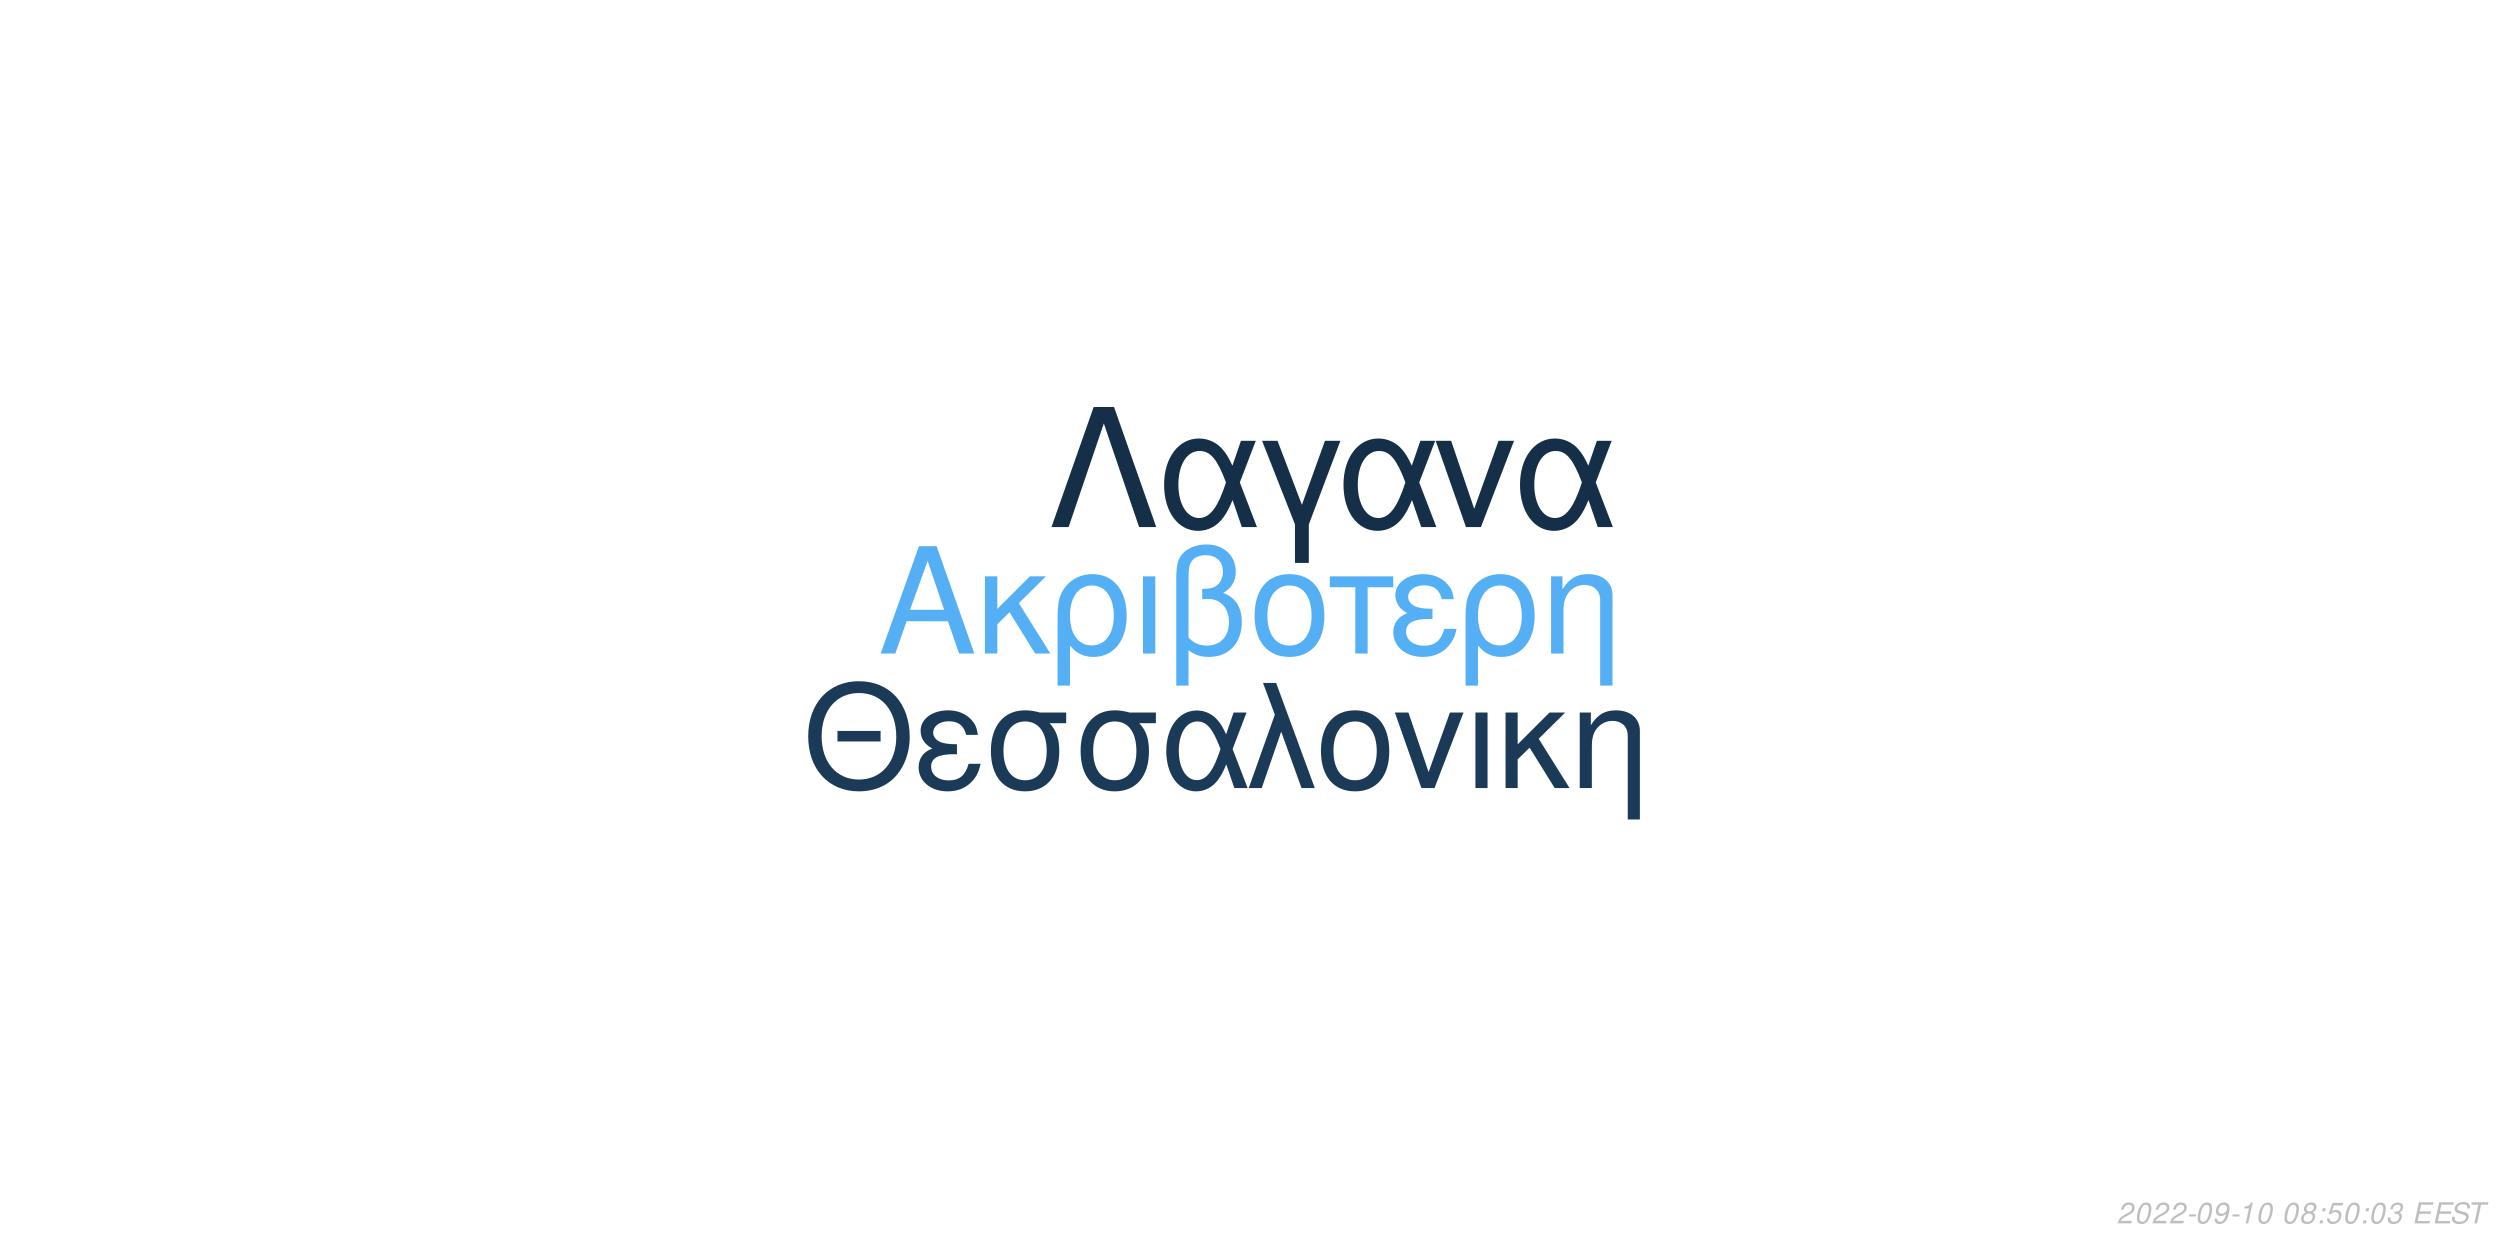
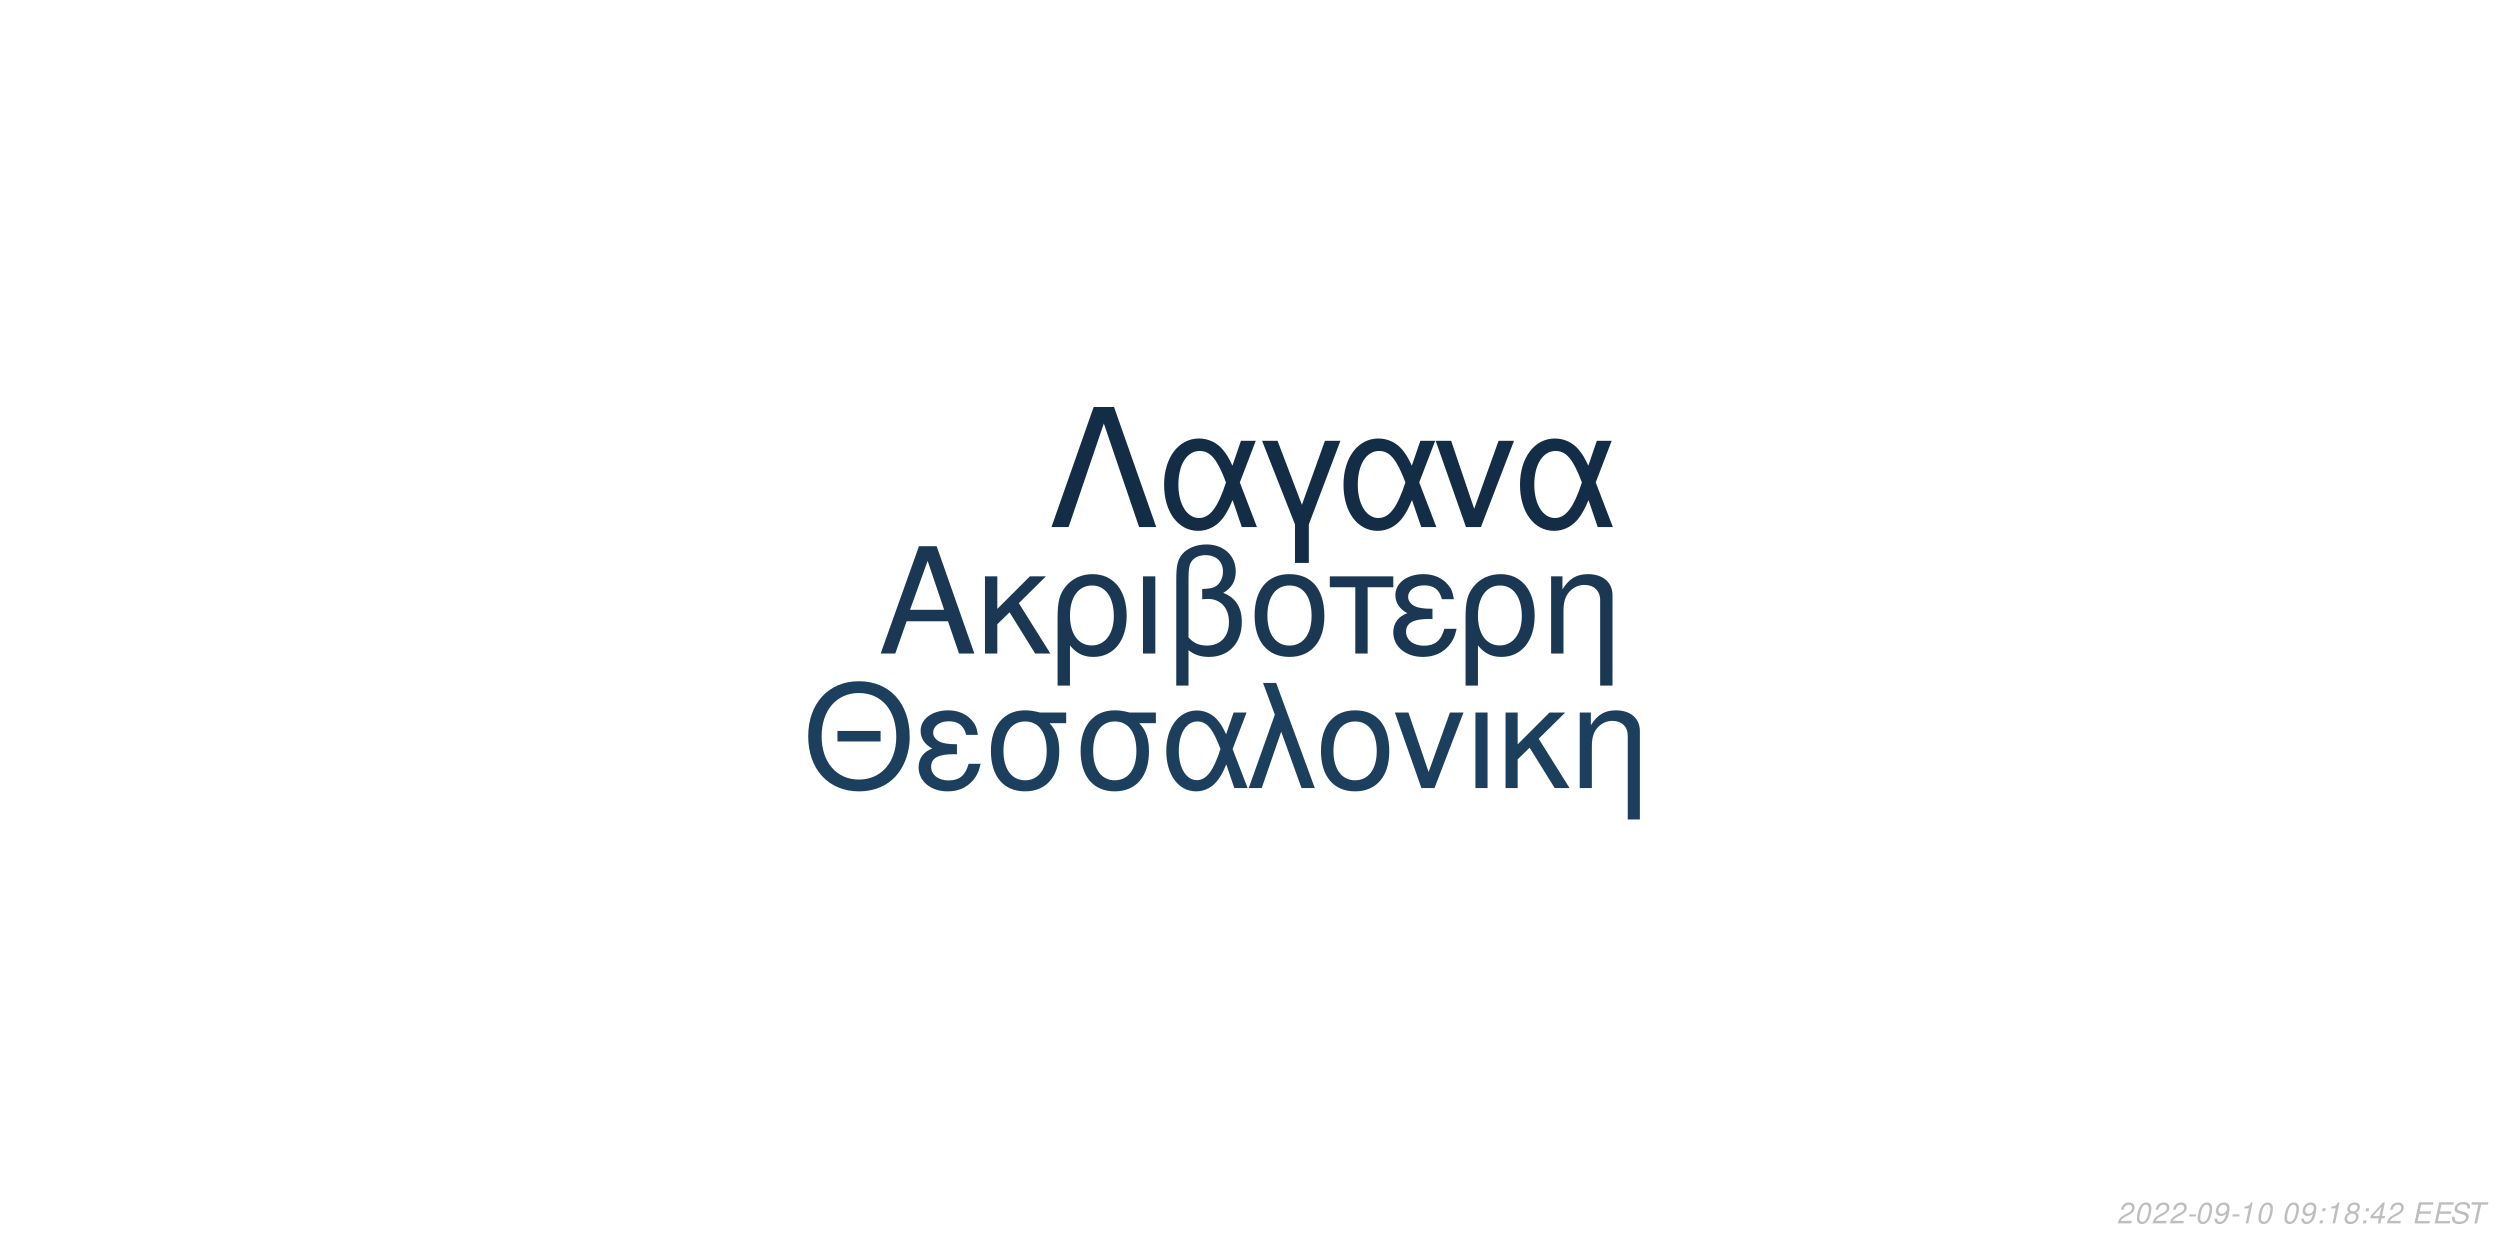
<svg xmlns="http://www.w3.org/2000/svg" xmlns:xlink="http://www.w3.org/1999/xlink" width="864pt" height="432pt" viewBox="0 0 864 432" version="1.1">
  <defs>
    <g>
      <symbol overflow="visible" id="glyph0-0">
        <path style="stroke:none;" d="" />
      </symbol>
      <symbol overflow="visible" id="glyph0-1">
        <path style="stroke:none;" d="M 24.125 -11.141 L 27.938 0 L 33.234 0 L 20.203 -37.094 L 14.094 -37.094 L 0.859 0 L 5.906 0 L 9.828 -11.141 Z M 22.797 -15.109 L 11 -15.109 L 17.094 -32.016 Z M 22.797 -15.109 " />
      </symbol>
      <symbol overflow="visible" id="glyph0-2">
        <path style="stroke:none;" d="M 7.172 -15.422 L 7.172 -26.672 L 2.906 -26.672 L 2.906 0 L 7.172 0 L 7.172 -10.125 L 11.406 -14.25 L 20.25 0 L 25.5 0 L 14.609 -17.406 L 23.969 -26.672 L 18.422 -26.672 Z M 7.172 -15.422 " />
      </symbol>
      <symbol overflow="visible" id="glyph0-3">
        <path style="stroke:none;" d="M 3 11.094 L 7.281 11.094 L 7.281 -2.797 C 9.516 -0.047 11.953 1.172 15.375 1.172 C 22.344 1.172 26.875 -4.422 26.875 -13.031 C 26.875 -21.891 22.297 -27.438 15.062 -27.438 C 11.297 -27.438 7.984 -25.906 5.797 -23.156 C 3.672 -20.516 3 -17.969 3 -12.359 Z M 14.906 -23.516 C 19.547 -23.516 22.438 -19.438 22.438 -12.922 C 22.438 -6.812 19.391 -2.797 14.812 -2.797 C 10.172 -2.797 7.281 -6.766 7.281 -13.125 C 7.281 -19.484 10.234 -23.516 14.906 -23.516 Z M 14.906 -23.516 " />
      </symbol>
      <symbol overflow="visible" id="glyph0-4">
        <path style="stroke:none;" d="M 3.516 0 L 7.781 0 L 7.781 -26.672 L 3.516 -26.672 Z M 3.516 0 " />
      </symbol>
      <symbol overflow="visible" id="glyph0-5">
        <path style="stroke:none;" d="M 4.016 11.094 L 8.25 11.094 L 8.25 -1.172 C 10.172 0.406 12.422 1.172 15.312 1.172 C 22.188 1.172 26.672 -3.609 26.672 -10.891 C 26.672 -15.984 24.578 -19.234 20.25 -20.969 C 23.109 -22.547 24.578 -25.031 24.578 -28.344 C 24.578 -33.844 20.406 -37.703 14.453 -37.703 C 10.938 -37.703 7.734 -36.391 6 -34.25 C 4.484 -32.422 4.016 -30.328 4.016 -25.391 Z M 8.25 -25.656 C 8.25 -29.359 8.5 -30.844 9.469 -32.062 C 10.375 -33.281 12.156 -34 14.094 -34 C 17.812 -34 20.156 -31.812 20.156 -28.297 C 20.156 -25.953 18.984 -23.812 17.297 -23.047 C 16.281 -22.547 15.469 -22.438 12.984 -22.297 L 12.984 -18.781 C 13.734 -18.828 14.344 -18.875 14.969 -18.875 C 19.344 -18.875 22.234 -15.719 22.234 -10.891 C 22.234 -5.906 19.281 -2.75 14.656 -2.75 C 11.953 -2.75 9.922 -3.609 8.25 -5.594 Z M 8.25 -25.656 " />
      </symbol>
      <symbol overflow="visible" id="glyph0-6">
        <path style="stroke:none;" d="M 14.094 -27.438 C 6.562 -27.438 2.094 -22.094 2.094 -13.125 C 2.094 -4.125 6.562 1.172 14.141 1.172 C 21.672 1.172 26.203 -4.172 26.203 -12.922 C 26.203 -22.188 21.828 -27.438 14.094 -27.438 Z M 14.141 -23.516 C 18.938 -23.516 21.781 -19.594 21.781 -12.984 C 21.781 -6.672 18.828 -2.75 14.141 -2.75 C 9.422 -2.75 6.516 -6.672 6.516 -13.125 C 6.516 -19.594 9.422 -23.516 14.141 -23.516 Z M 14.141 -23.516 " />
      </symbol>
      <symbol overflow="visible" id="glyph0-7">
        <path style="stroke:none;" d="M 7.891 0 L 12.156 0 L 12.156 -22.906 L 21.016 -22.906 L 21.016 -26.672 L -0.922 -26.672 L -0.922 -22.906 L 7.891 -22.906 Z M 7.891 0 " />
      </symbol>
      <symbol overflow="visible" id="glyph0-8">
        <path style="stroke:none;" d="M 14.562 -15.469 C 11.344 -15.469 9.562 -15.781 8.297 -16.438 C 6.922 -17.203 6.156 -18.328 6.156 -19.547 C 6.156 -21.891 8.453 -23.562 11.656 -23.562 C 15.062 -23.562 16.953 -22.094 17.812 -18.781 L 21.938 -18.781 C 21.578 -21.266 21.062 -22.5 19.797 -23.922 C 17.812 -26.203 14.906 -27.438 11.453 -27.438 C 5.797 -27.438 1.734 -24.375 1.734 -20.203 C 1.734 -17.609 3.156 -15.375 5.859 -13.938 C 2.797 -12.875 1.016 -10.484 1.016 -7.328 C 1.016 -2.391 5.297 1.172 11.25 1.172 C 14.969 1.172 17.906 -0.109 20.156 -2.641 C 21.578 -4.328 22.297 -5.797 22.906 -8.547 L 18.672 -8.547 C 17.5 -4.422 15.422 -2.703 11.609 -2.703 C 7.938 -2.703 5.438 -4.688 5.438 -7.578 C 5.438 -10.578 7.938 -11.953 13.484 -11.953 C 13.641 -11.953 14.094 -11.953 14.562 -11.906 Z M 14.562 -15.469 " />
      </symbol>
      <symbol overflow="visible" id="glyph0-9">
        <path style="stroke:none;" d="M 3.562 -26.672 L 3.562 0 L 7.844 0 L 7.844 -14.703 C 7.844 -17.906 8.5 -19.891 10.031 -21.531 C 11.406 -22.953 13.188 -23.719 15.062 -23.719 C 18.375 -23.719 20.516 -21.672 20.516 -18.469 L 20.516 11.094 L 24.781 11.094 L 24.781 -20.156 C 24.781 -24.578 21.469 -27.438 16.328 -27.438 C 12.359 -27.438 9.828 -25.906 7.484 -22.188 L 7.484 -26.672 Z M 3.562 -26.672 " />
      </symbol>
      <symbol overflow="visible" id="glyph1-0">
        <path style="stroke:none;" d="" />
      </symbol>
      <symbol overflow="visible" id="glyph1-1">
        <path style="stroke:none;" d="M 26.859 -19.734 L 11.953 -19.734 L 11.953 -16.094 L 26.859 -16.094 Z M 19.328 -36.922 C 8.922 -36.922 1.844 -29.25 1.844 -17.891 C 1.844 -6.484 8.875 1.141 19.391 1.141 C 23.812 1.141 27.703 -0.203 30.641 -2.688 C 34.578 -6.031 36.922 -11.656 36.922 -17.594 C 36.922 -29.297 30 -36.922 19.328 -36.922 Z M 19.328 -32.844 C 27.203 -32.844 32.281 -26.906 32.281 -17.688 C 32.281 -8.922 27.062 -2.938 19.391 -2.938 C 11.609 -2.938 6.484 -8.922 6.484 -17.891 C 6.484 -26.859 11.609 -32.844 19.328 -32.844 Z M 19.328 -32.844 " />
      </symbol>
      <symbol overflow="visible" id="glyph1-2">
        <path style="stroke:none;" d="M 14.25 -15.141 C 11.109 -15.141 9.375 -15.453 8.125 -16.094 C 6.781 -16.844 6.031 -17.938 6.031 -19.141 C 6.031 -21.422 8.266 -23.078 11.406 -23.078 C 14.75 -23.078 16.594 -21.625 17.438 -18.391 L 21.469 -18.391 C 21.125 -20.828 20.625 -22.031 19.391 -23.422 C 17.438 -25.656 14.594 -26.859 11.219 -26.859 C 5.688 -26.859 1.688 -23.875 1.688 -19.781 C 1.688 -17.234 3.094 -15.047 5.734 -13.656 C 2.734 -12.609 1 -10.266 1 -7.172 C 1 -2.344 5.188 1.141 11.016 1.141 C 14.656 1.141 17.547 -0.094 19.734 -2.594 C 21.125 -4.234 21.828 -5.688 22.422 -8.375 L 18.281 -8.375 C 17.141 -4.328 15.094 -2.641 11.359 -2.641 C 7.766 -2.641 5.328 -4.578 5.328 -7.422 C 5.328 -10.359 7.766 -11.703 13.203 -11.703 C 13.359 -11.703 13.797 -11.703 14.25 -11.656 Z M 14.25 -15.141 " />
      </symbol>
      <symbol overflow="visible" id="glyph1-3">
        <path style="stroke:none;" d="M 29 -26.109 L 19.938 -26.109 C 17.594 -26.703 16.438 -26.859 14.703 -26.859 C 7.469 -26.859 2.984 -21.469 2.984 -12.859 C 2.984 -4.031 7.375 1.141 14.797 1.141 C 22.172 1.141 26.609 -4.078 26.609 -12.656 C 26.609 -17.047 25.656 -19.828 23.266 -22.422 L 29 -22.422 Z M 14.797 -23.016 C 19.531 -23.016 22.266 -19.234 22.266 -12.75 C 22.266 -6.531 19.438 -2.688 14.797 -2.688 C 10.172 -2.688 7.328 -6.531 7.328 -12.859 C 7.328 -19.188 10.172 -23.016 14.797 -23.016 Z M 14.797 -23.016 " />
      </symbol>
      <symbol overflow="visible" id="glyph1-4">
        <path style="stroke:none;" d="M 29.344 -26.109 L 24.859 -26.109 L 22.266 -18.578 C 21.125 -21.031 20.484 -22.125 19.328 -23.469 C 17.547 -25.609 14.906 -26.812 12.156 -26.812 C 5.984 -26.812 1.594 -20.984 1.594 -12.812 C 1.594 -4.578 5.828 1.141 11.906 1.141 C 14.953 1.141 17.734 -0.344 19.625 -3.047 C 20.672 -4.531 21.281 -5.688 22.328 -8.172 L 25.109 0 L 29.703 0 L 24.516 -13.5 Z M 20.328 -13.5 C 17.891 -5.922 15.453 -2.734 12.156 -2.734 C 8.516 -2.734 5.922 -6.922 5.922 -12.812 C 5.922 -18.938 8.516 -23.016 12.359 -23.016 C 15.594 -23.016 17.688 -20.531 20.328 -13.5 Z M 20.328 -13.5 " />
      </symbol>
      <symbol overflow="visible" id="glyph1-5">
        <path style="stroke:none;" d="M 1.094 0 L 5.578 0 L 12.312 -19.484 L 19.328 0 L 23.922 0 L 10.562 -36.328 L 6.031 -36.328 L 10.109 -25.359 Z M 1.094 0 " />
      </symbol>
      <symbol overflow="visible" id="glyph1-6">
        <path style="stroke:none;" d="M 13.797 -26.859 C 6.422 -26.859 2.047 -21.625 2.047 -12.859 C 2.047 -4.031 6.422 1.141 13.859 1.141 C 21.234 1.141 25.656 -4.078 25.656 -12.656 C 25.656 -21.719 21.375 -26.859 13.797 -26.859 Z M 13.859 -23.016 C 18.531 -23.016 21.328 -19.188 21.328 -12.703 C 21.328 -6.531 18.438 -2.688 13.859 -2.688 C 9.219 -2.688 6.375 -6.531 6.375 -12.859 C 6.375 -19.188 9.219 -23.016 13.859 -23.016 Z M 13.859 -23.016 " />
      </symbol>
      <symbol overflow="visible" id="glyph1-7">
        <path style="stroke:none;" d="M 14.297 0 L 24.312 -26.109 L 19.625 -26.109 L 12.25 -5.531 L 5.281 -26.109 L 0.594 -26.109 L 9.766 0 Z M 14.297 0 " />
      </symbol>
      <symbol overflow="visible" id="glyph1-8">
        <path style="stroke:none;" d="M 3.438 0 L 7.625 0 L 7.625 -26.109 L 3.438 -26.109 Z M 3.438 0 " />
      </symbol>
      <symbol overflow="visible" id="glyph1-9">
        <path style="stroke:none;" d="M 7.031 -15.094 L 7.031 -26.109 L 2.844 -26.109 L 2.844 0 L 7.031 0 L 7.031 -9.922 L 11.156 -13.953 L 19.828 0 L 24.969 0 L 14.297 -17.047 L 23.469 -26.109 L 18.031 -26.109 Z M 7.031 -15.094 " />
      </symbol>
      <symbol overflow="visible" id="glyph1-10">
        <path style="stroke:none;" d="M 3.484 -26.109 L 3.484 0 L 7.672 0 L 7.672 -14.406 C 7.672 -17.547 8.328 -19.484 9.812 -21.078 C 11.156 -22.469 12.906 -23.219 14.75 -23.219 C 17.984 -23.219 20.078 -21.234 20.078 -18.094 L 20.078 10.859 L 24.266 10.859 L 24.266 -19.734 C 24.266 -24.062 21.031 -26.859 16 -26.859 C 12.109 -26.859 9.609 -25.359 7.328 -21.719 L 7.328 -26.109 Z M 3.484 -26.109 " />
      </symbol>
      <symbol overflow="visible" id="glyph2-0">
        <path style="stroke:none;" d="" />
      </symbol>
      <symbol overflow="visible" id="glyph2-1">
        <path style="stroke:none;" d="M 22.531 -41.484 L 15.484 -41.484 L 0.906 0 L 6.828 0 L 19 -35.797 L 31.188 0 L 37.109 0 Z M 22.531 -41.484 " />
      </symbol>
      <symbol overflow="visible" id="glyph2-2">
        <path style="stroke:none;" d="M 33.516 -29.812 L 28.391 -29.812 L 25.438 -21.219 C 24.125 -24.016 23.391 -25.266 22.078 -26.797 C 20.031 -29.25 17.016 -30.609 13.891 -30.609 C 6.828 -30.609 1.828 -23.953 1.828 -14.625 C 1.828 -5.234 6.656 1.312 13.594 1.312 C 17.078 1.312 20.266 -0.391 22.422 -3.469 C 23.609 -5.172 24.297 -6.484 25.5 -9.328 L 28.688 0 L 33.922 0 L 28 -15.422 Z M 23.219 -15.422 C 20.422 -6.766 17.641 -3.125 13.891 -3.125 C 9.734 -3.125 6.766 -7.906 6.766 -14.625 C 6.766 -21.625 9.734 -26.297 14.109 -26.297 C 17.812 -26.297 20.203 -23.453 23.219 -15.422 Z M 23.219 -15.422 " />
      </symbol>
      <symbol overflow="visible" id="glyph2-3">
        <path style="stroke:none;" d="M 12.062 12.406 L 16.844 12.406 L 16.844 -0.906 L 27.766 -29.812 L 22.422 -29.812 L 14.453 -7.688 L 6.031 -29.812 L 0.688 -29.812 L 12.062 -0.906 Z M 12.062 12.406 " />
      </symbol>
      <symbol overflow="visible" id="glyph2-4">
        <path style="stroke:none;" d="M 16.328 0 L 27.766 -29.812 L 22.422 -29.812 L 14 -6.312 L 6.031 -29.812 L 0.688 -29.812 L 11.156 0 Z M 16.328 0 " />
      </symbol>
      <symbol overflow="visible" id="glyph3-0">
        <path style="stroke:none;" d="" />
      </symbol>
      <symbol overflow="visible" id="glyph3-1">
        <path style="stroke:none;" d="M 5.234 -0.875 L 1.469 -0.875 C 1.641 -1.375 2.203 -1.891 3.109 -2.344 L 4.234 -2.938 C 5.562 -3.625 6.219 -4.469 6.219 -5.484 C 6.219 -5.938 6.062 -6.359 5.797 -6.656 C 5.469 -7.047 4.984 -7.234 4.312 -7.234 C 2.766 -7.234 1.891 -6.453 1.484 -4.734 L 2.375 -4.734 C 2.484 -5.188 2.609 -5.484 2.797 -5.75 C 3.094 -6.203 3.609 -6.453 4.188 -6.453 C 4.891 -6.453 5.344 -6.031 5.344 -5.375 C 5.344 -4.703 4.859 -4.094 4.016 -3.656 L 2.984 -3.125 C 1.234 -2.188 0.797 -1.656 0.344 -0.016 L 5.047 -0.016 Z M 5.234 -0.875 " />
      </symbol>
      <symbol overflow="visible" id="glyph3-2">
        <path style="stroke:none;" d="M 4.203 -7.234 C 3.375 -7.234 2.688 -6.812 2.125 -5.984 C 1.484 -5.047 0.984 -3.188 0.984 -1.734 C 0.984 -1.109 1.172 -0.562 1.484 -0.266 C 1.797 0.047 2.281 0.234 2.766 0.234 C 3.625 0.234 4.281 -0.156 4.859 -1.016 C 5.516 -1.953 6 -3.797 6 -5.266 C 6 -6.5 5.328 -7.234 4.203 -7.234 Z M 4.094 -6.453 C 4.734 -6.453 5.125 -5.984 5.125 -5.156 C 5.125 -4.203 4.781 -2.625 4.406 -1.812 C 3.984 -0.938 3.516 -0.547 2.875 -0.547 C 2.25 -0.547 1.875 -1.031 1.875 -1.828 C 1.875 -2.797 2.203 -4.344 2.594 -5.203 C 2.984 -6.047 3.453 -6.453 4.094 -6.453 Z M 4.094 -6.453 " />
      </symbol>
      <symbol overflow="visible" id="glyph3-3">
        <path style="stroke:none;" d="M 3.516 -3.125 L 1.125 -3.125 L 0.969 -2.406 L 3.359 -2.406 Z M 3.516 -3.125 " />
      </symbol>
      <symbol overflow="visible" id="glyph3-4">
        <path style="stroke:none;" d="M 0.844 -1.656 C 0.844 -1.547 0.844 -1.438 0.844 -1.375 C 0.844 -0.406 1.531 0.234 2.578 0.234 C 3.203 0.234 3.766 0.016 4.297 -0.438 C 4.938 -1 5.312 -1.656 5.594 -2.719 C 5.844 -3.672 6.016 -4.766 6.016 -5.375 C 6.016 -5.844 5.844 -6.328 5.547 -6.656 C 5.203 -7.031 4.703 -7.234 4.062 -7.234 C 2.516 -7.234 1.297 -5.938 1.297 -4.266 C 1.297 -3.203 1.984 -2.547 3.047 -2.547 C 3.484 -2.547 3.953 -2.672 4.281 -2.891 C 4.406 -2.984 4.547 -3.078 4.828 -3.344 C 4.438 -1.484 3.703 -0.547 2.703 -0.547 C 2.109 -0.547 1.719 -0.938 1.719 -1.547 L 1.719 -1.656 Z M 3.953 -6.453 C 4.625 -6.453 5.141 -5.953 5.141 -5.281 C 5.141 -4.188 4.312 -3.312 3.297 -3.312 C 2.594 -3.312 2.172 -3.734 2.172 -4.453 C 2.172 -5.562 2.984 -6.453 3.953 -6.453 Z M 3.953 -6.453 " />
      </symbol>
      <symbol overflow="visible" id="glyph3-5">
        <path style="stroke:none;" d="M 3.703 -5.188 L 2.594 0 L 3.469 0 L 5.016 -7.234 L 4.438 -7.234 C 3.906 -6.156 3.688 -6.016 2.234 -5.812 L 2.109 -5.188 Z M 3.703 -5.188 " />
      </symbol>
      <symbol overflow="visible" id="glyph3-6">
        <path style="stroke:none;" d="" />
      </symbol>
      <symbol overflow="visible" id="glyph3-7">
+         <path style="stroke:none;" d="M 2.359 -1.031 L 1.312 -1.031 L 1.094 0 L 2.141 0 Z M 3.266 -5.234 L 2.219 -5.234 L 2 -4.203 L 3.047 -4.203 Z M 3.266 -5.234 " />
+       </symbol>
+       <symbol overflow="visible" id="glyph3-8">
        <path style="stroke:none;" d="M 4.766 -3.797 C 5.078 -3.969 5.234 -4.078 5.438 -4.234 C 5.812 -4.594 6.062 -5.172 6.062 -5.734 C 6.062 -6.625 5.344 -7.234 4.266 -7.234 C 2.812 -7.234 1.703 -6.219 1.703 -4.875 C 1.703 -4.406 1.875 -4.125 2.359 -3.812 C 1.297 -3.312 0.75 -2.516 0.75 -1.469 C 0.75 -0.438 1.547 0.234 2.812 0.234 C 3.656 0.234 4.359 -0.094 4.938 -0.734 C 5.359 -1.234 5.609 -1.859 5.609 -2.438 C 5.609 -3.047 5.312 -3.516 4.766 -3.797 Z M 4.109 -6.453 C 4.797 -6.453 5.188 -6.125 5.188 -5.578 C 5.188 -5.266 5.062 -4.922 4.859 -4.672 C 4.562 -4.312 4.188 -4.156 3.656 -4.156 C 2.984 -4.156 2.594 -4.453 2.594 -4.984 C 2.594 -5.859 3.203 -6.453 4.109 -6.453 Z M 3.453 -3.406 C 4.234 -3.406 4.734 -2.984 4.734 -2.312 C 4.734 -1.312 3.922 -0.547 2.875 -0.547 C 2.125 -0.547 1.625 -0.969 1.625 -1.625 C 1.625 -2.609 2.438 -3.406 3.453 -3.406 Z M 3.453 -3.406 " />
      </symbol>
-       <symbol overflow="visible" id="glyph3-8">
-         <path style="stroke:none;" d="M 2.359 -1.031 L 1.312 -1.031 L 1.094 0 L 2.141 0 Z M 3.266 -5.234 L 2.219 -5.234 L 2 -4.203 L 3.047 -4.203 Z M 3.266 -5.234 " />
-       </symbol>
      <symbol overflow="visible" id="glyph3-9">
-         <path style="stroke:none;" d="M 6.297 -7.094 L 2.594 -7.094 L 1.234 -3.234 L 2.047 -3.234 C 2.656 -3.766 2.938 -3.906 3.531 -3.906 C 4.328 -3.906 4.797 -3.453 4.797 -2.688 C 4.797 -1.438 3.969 -0.547 2.828 -0.547 C 2.031 -0.547 1.609 -0.938 1.578 -1.734 L 0.703 -1.734 L 0.703 -1.516 C 0.703 -0.938 0.844 -0.547 1.188 -0.266 C 1.562 0.062 2.078 0.234 2.703 0.234 C 3.656 0.234 4.391 -0.156 4.984 -0.922 C 5.422 -1.5 5.672 -2.234 5.672 -2.953 C 5.672 -4 4.938 -4.672 3.812 -4.672 C 3.328 -4.672 2.906 -4.547 2.406 -4.234 L 3.109 -6.219 L 6.109 -6.219 Z M 6.297 -7.094 " />
+         <path style="stroke:none;" d="M 3.625 -1.75 L 3.266 0 L 4.141 0 L 4.516 -1.75 L 5.562 -1.75 L 5.734 -2.531 L 4.688 -2.531 L 5.688 -7.234 L 5.016 -7.234 L 0.844 -2.672 L 0.641 -1.75 Z M 3.797 -2.531 L 1.594 -2.531 L 4.469 -5.703 Z M 3.797 -2.531 " />
      </symbol>
      <symbol overflow="visible" id="glyph3-10">
-         <path style="stroke:none;" d="M 2.922 -3.312 C 3.125 -3.344 3.234 -3.344 3.375 -3.344 C 4.203 -3.344 4.688 -3 4.688 -2.406 C 4.688 -1.312 3.906 -0.547 2.781 -0.547 C 2.047 -0.547 1.594 -0.938 1.594 -1.562 C 1.594 -1.719 1.609 -1.844 1.656 -2.094 L 0.766 -2.094 C 0.734 -1.797 0.719 -1.641 0.719 -1.469 C 0.719 -0.375 1.406 0.234 2.641 0.234 C 3.547 0.234 4.297 -0.078 4.812 -0.656 C 5.266 -1.156 5.562 -1.875 5.562 -2.547 C 5.562 -3.125 5.344 -3.453 4.797 -3.734 C 5.641 -4.234 6.016 -4.844 6.016 -5.734 C 6.016 -6.656 5.312 -7.234 4.203 -7.234 C 3.375 -7.234 2.672 -6.938 2.188 -6.375 C 1.891 -6.031 1.703 -5.641 1.516 -4.906 L 2.391 -4.906 C 2.5 -5.359 2.594 -5.594 2.734 -5.812 C 3.047 -6.234 3.516 -6.453 4.078 -6.453 C 4.734 -6.453 5.141 -6.125 5.141 -5.578 C 5.141 -5.188 5.016 -4.797 4.797 -4.547 C 4.516 -4.234 4 -4.062 3.266 -4.062 L 3.078 -4.062 Z M 2.922 -3.312 " />
+         <path style="stroke:none;" d="M 2.547 -3.312 L 6.5 -3.312 L 6.688 -4.141 L 2.719 -4.141 L 3.219 -6.469 L 7.344 -6.469 L 7.516 -7.297 L 2.453 -7.297 L 0.906 0 L 6.125 0 L 6.297 -0.812 L 2.016 -0.812 Z M 2.547 -3.312 " />
      </symbol>
      <symbol overflow="visible" id="glyph3-11">
-         <path style="stroke:none;" d="M 2.547 -3.312 L 6.5 -3.312 L 6.688 -4.141 L 2.719 -4.141 L 3.219 -6.469 L 7.344 -6.469 L 7.516 -7.297 L 2.453 -7.297 L 0.906 0 L 6.125 0 L 6.297 -0.812 L 2.016 -0.812 Z M 2.547 -3.312 " />
+         <path style="stroke:none;" d="M 7.062 -5.156 C 7.125 -5.438 7.141 -5.562 7.141 -5.703 C 7.141 -6.156 6.938 -6.594 6.594 -6.891 C 6.188 -7.25 5.656 -7.406 4.875 -7.406 C 3.844 -7.406 3.047 -7.125 2.5 -6.562 C 2.094 -6.141 1.781 -5.438 1.781 -4.922 C 1.781 -4.297 2.219 -3.766 2.891 -3.562 L 4.594 -3.094 C 5.406 -2.859 5.734 -2.578 5.734 -2.094 C 5.734 -1.781 5.547 -1.406 5.266 -1.141 C 4.844 -0.766 4.266 -0.578 3.453 -0.578 C 2.328 -0.578 1.812 -0.984 1.812 -1.906 C 1.812 -2.047 1.812 -2.125 1.844 -2.312 L 0.984 -2.312 C 0.906 -2.062 0.891 -1.906 0.891 -1.688 C 0.891 -0.484 1.797 0.234 3.297 0.234 C 4.359 0.234 5.234 -0.062 5.812 -0.609 C 6.344 -1.078 6.688 -1.797 6.688 -2.375 C 6.688 -2.641 6.609 -2.906 6.453 -3.156 C 6.234 -3.5 5.938 -3.703 5.469 -3.828 L 3.75 -4.312 C 2.984 -4.547 2.734 -4.734 2.734 -5.188 C 2.734 -5.547 2.875 -5.844 3.188 -6.109 C 3.547 -6.438 4.031 -6.594 4.703 -6.594 C 5.266 -6.594 5.688 -6.484 5.906 -6.297 C 6.094 -6.125 6.219 -5.797 6.219 -5.516 C 6.219 -5.422 6.203 -5.344 6.188 -5.156 Z M 7.062 -5.156 " />
      </symbol>
      <symbol overflow="visible" id="glyph3-12">
-         <path style="stroke:none;" d="M 7.062 -5.156 C 7.125 -5.438 7.141 -5.562 7.141 -5.703 C 7.141 -6.156 6.938 -6.594 6.594 -6.891 C 6.188 -7.25 5.656 -7.406 4.875 -7.406 C 3.844 -7.406 3.047 -7.125 2.5 -6.562 C 2.094 -6.141 1.781 -5.438 1.781 -4.922 C 1.781 -4.297 2.219 -3.766 2.891 -3.562 L 4.594 -3.094 C 5.406 -2.859 5.734 -2.578 5.734 -2.094 C 5.734 -1.781 5.547 -1.406 5.266 -1.141 C 4.844 -0.766 4.266 -0.578 3.453 -0.578 C 2.328 -0.578 1.812 -0.984 1.812 -1.906 C 1.812 -2.047 1.812 -2.125 1.844 -2.312 L 0.984 -2.312 C 0.906 -2.062 0.891 -1.906 0.891 -1.688 C 0.891 -0.484 1.797 0.234 3.297 0.234 C 4.359 0.234 5.234 -0.062 5.812 -0.609 C 6.344 -1.078 6.688 -1.797 6.688 -2.375 C 6.688 -2.641 6.609 -2.906 6.453 -3.156 C 6.234 -3.5 5.938 -3.703 5.469 -3.828 L 3.75 -4.312 C 2.984 -4.547 2.734 -4.734 2.734 -5.188 C 2.734 -5.547 2.875 -5.844 3.188 -6.109 C 3.547 -6.438 4.031 -6.594 4.703 -6.594 C 5.266 -6.594 5.688 -6.484 5.906 -6.297 C 6.094 -6.125 6.219 -5.797 6.219 -5.516 C 6.219 -5.422 6.203 -5.344 6.188 -5.156 Z M 7.062 -5.156 " />
-       </symbol>
-       <symbol overflow="visible" id="glyph3-13">
        <path style="stroke:none;" d="M 4.938 -6.469 L 7.312 -6.469 L 7.484 -7.297 L 1.75 -7.297 L 1.578 -6.469 L 3.984 -6.469 L 2.609 0 L 3.547 0 Z M 4.938 -6.469 " />
      </symbol>
    </g>
  </defs>
  <g id="surface1">
    <rect x="0" y="0" width="864" height="432" style="fill:rgb(100%,100%,100%);fill-opacity:1;stroke:none;" />
-     <g style="fill:rgb(33.333%,68.627%,95.686%);fill-opacity:1;">
+     <g style="fill:rgb(10.196%,21.961%,32.941%);fill-opacity:1;">
      <use xlink:href="#glyph0-1" x="303.5" y="225.861" />
      <use xlink:href="#glyph0-2" x="337.5" y="225.861" />
      <use xlink:href="#glyph0-3" x="362.5" y="225.861" />
      <use xlink:href="#glyph0-4" x="391.5" y="225.861" />
      <use xlink:href="#glyph0-5" x="402.5" y="225.861" />
      <use xlink:href="#glyph0-6" x="431.5" y="225.861" />
      <use xlink:href="#glyph0-7" x="460.5" y="225.861" />
      <use xlink:href="#glyph0-8" x="480.5" y="225.861" />
      <use xlink:href="#glyph0-3" x="503.5" y="225.861" />
      <use xlink:href="#glyph0-9" x="532.5" y="225.861" />
    </g>
-     <g style="fill:rgb(10.588%,22.745%,34.118%);fill-opacity:1;">
+     <g style="fill:rgb(11.373%,24.706%,36.863%);fill-opacity:1;">
      <use xlink:href="#glyph1-1" x="277.473" y="272.354" />
      <use xlink:href="#glyph1-2" x="316.473" y="272.354" />
      <use xlink:href="#glyph1-3" x="339.473" y="272.354" />
      <use xlink:href="#glyph1-3" x="370.473" y="272.354" />
      <use xlink:href="#glyph1-4" x="401.473" y="272.354" />
      <use xlink:href="#glyph1-5" x="430.473" y="272.354" />
      <use xlink:href="#glyph1-6" x="454.473" y="272.354" />
      <use xlink:href="#glyph1-7" x="481.473" y="272.354" />
      <use xlink:href="#glyph1-8" x="506.473" y="272.354" />
      <use xlink:href="#glyph1-9" x="517.473" y="272.354" />
      <use xlink:href="#glyph1-10" x="542.473" y="272.354" />
    </g>
-     <g style="fill:rgb(8.235%,18.431%,28.627%);fill-opacity:1;">
+     <g style="fill:rgb(7.843%,17.647%,27.451%);fill-opacity:1;">
      <use xlink:href="#glyph2-1" x="362.484" y="182.152" />
      <use xlink:href="#glyph2-2" x="400.484" y="182.152" />
      <use xlink:href="#glyph2-3" x="435.484" y="182.152" />
      <use xlink:href="#glyph2-2" x="462.484" y="182.152" />
      <use xlink:href="#glyph2-4" x="495.484" y="182.152" />
      <use xlink:href="#glyph2-2" x="523.484" y="182.152" />
    </g>
    <g style="fill:rgb(74.51%,74.51%,74.51%);fill-opacity:1;">
      <use xlink:href="#glyph3-1" x="731.52" y="422.81" />
      <use xlink:href="#glyph3-2" x="737.52" y="422.81" />
      <use xlink:href="#glyph3-1" x="743.52" y="422.81" />
      <use xlink:href="#glyph3-1" x="749.52" y="422.81" />
      <use xlink:href="#glyph3-3" x="755.52" y="422.81" />
      <use xlink:href="#glyph3-2" x="758.52" y="422.81" />
      <use xlink:href="#glyph3-4" x="764.52" y="422.81" />
      <use xlink:href="#glyph3-3" x="770.52" y="422.81" />
      <use xlink:href="#glyph3-5" x="773.52" y="422.81" />
      <use xlink:href="#glyph3-2" x="779.52" y="422.81" />
      <use xlink:href="#glyph3-6" x="785.52" y="422.81" />
      <use xlink:href="#glyph3-2" x="788.52" y="422.81" />
-       <use xlink:href="#glyph3-7" x="794.52" y="422.81" />
-       <use xlink:href="#glyph3-8" x="800.52" y="422.81" />
-       <use xlink:href="#glyph3-9" x="803.52" y="422.81" />
-       <use xlink:href="#glyph3-2" x="809.52" y="422.81" />
-       <use xlink:href="#glyph3-8" x="815.52" y="422.81" />
-       <use xlink:href="#glyph3-2" x="818.52" y="422.81" />
-       <use xlink:href="#glyph3-10" x="824.52" y="422.81" />
+       <use xlink:href="#glyph3-4" x="794.52" y="422.81" />
+       <use xlink:href="#glyph3-7" x="800.52" y="422.81" />
+       <use xlink:href="#glyph3-5" x="803.52" y="422.81" />
+       <use xlink:href="#glyph3-8" x="809.52" y="422.81" />
+       <use xlink:href="#glyph3-7" x="815.52" y="422.81" />
+       <use xlink:href="#glyph3-9" x="818.52" y="422.81" />
+       <use xlink:href="#glyph3-1" x="824.52" y="422.81" />
      <use xlink:href="#glyph3-6" x="830.52" y="422.81" />
-       <use xlink:href="#glyph3-11" x="833.52" y="422.81" />
-       <use xlink:href="#glyph3-11" x="840.52" y="422.81" />
-       <use xlink:href="#glyph3-12" x="846.52" y="422.81" />
-       <use xlink:href="#glyph3-13" x="852.52" y="422.81" />
+       <use xlink:href="#glyph3-10" x="833.52" y="422.81" />
+       <use xlink:href="#glyph3-10" x="840.52" y="422.81" />
+       <use xlink:href="#glyph3-11" x="846.52" y="422.81" />
+       <use xlink:href="#glyph3-12" x="852.52" y="422.81" />
    </g>
  </g>
</svg>
